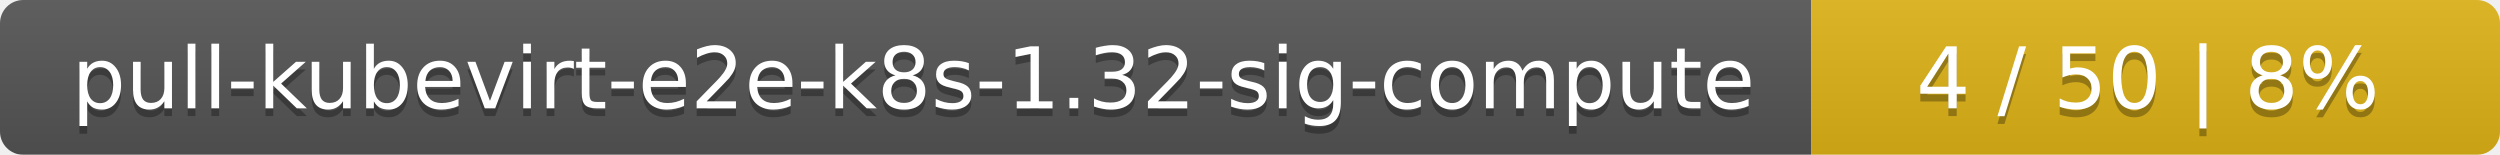
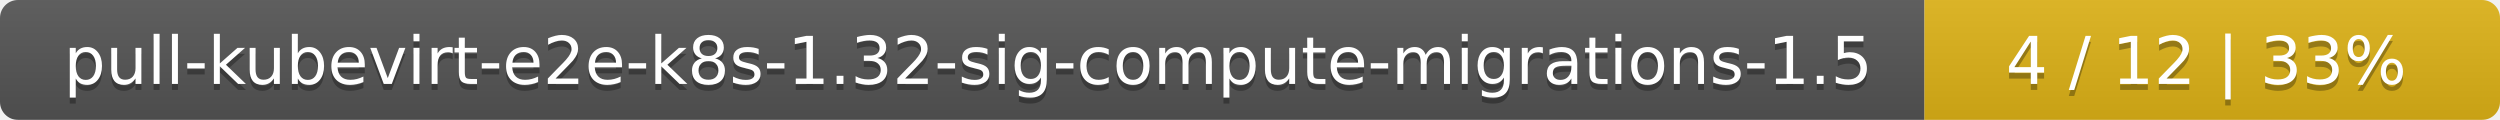
- <svg xmlns="http://www.w3.org/2000/svg" width="323" height="20">
+ <svg xmlns="http://www.w3.org/2000/svg" width="417" height="20">
  <linearGradient id="smooth" x2="0" y2="100%">
    <stop offset="0" stop-color="#bbb" stop-opacity=".1" />
    <stop offset="1" stop-opacity=".1" />
  </linearGradient>
  <mask id="round">
-     <rect width="323" height="20" rx="3" fill="#fff" />
+     <rect width="417" height="20" rx="3" fill="#fff" />
  </mask>
  <g mask="url(#round)">
-     <rect width="234" height="20" fill="#555" />
-     <rect x="234" width="89" height="20" fill="#dfb317" />
-     <rect width="323" height="20" fill="url(#smooth)" />
+     <rect width="321" height="20" fill="#555" />
+     <rect x="321" width="96" height="20" fill="#dfb317" />
+     <rect width="417" height="20" fill="url(#smooth)" />
  </g>
  <g fill="#fff" text-anchor="middle" font-family="DejaVu Sans,Verdana,Geneva,sans-serif" font-size="11">
-     <text x="118" y="15" fill="#010101" fill-opacity=".3">pull-kubevirt-e2e-k8s-1.32-sig-compute</text>
-     <text x="118" y="14">pull-kubevirt-e2e-k8s-1.32-sig-compute</text>
-     <text x="277.5" y="15" fill="#010101" fill-opacity=".3">4 / 50    |    8%</text>
-     <text x="277.5" y="14">4 / 50    |    8%</text>
+     <text x="161.5" y="15" fill="#010101" fill-opacity=".3">pull-kubevirt-e2e-k8s-1.32-sig-compute-migrations-1.5</text>
+     <text x="161.5" y="14">pull-kubevirt-e2e-k8s-1.32-sig-compute-migrations-1.5</text>
+     <text x="368" y="15" fill="#010101" fill-opacity=".3">4 / 12    |    33%</text>
+     <text x="368" y="14">4 / 12    |    33%</text>
  </g>
</svg>
